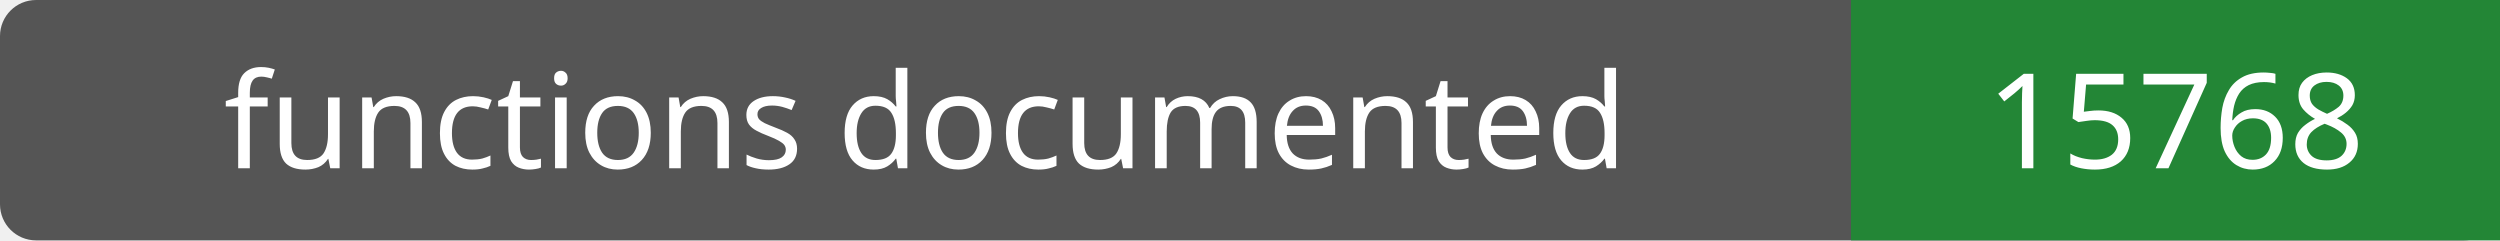
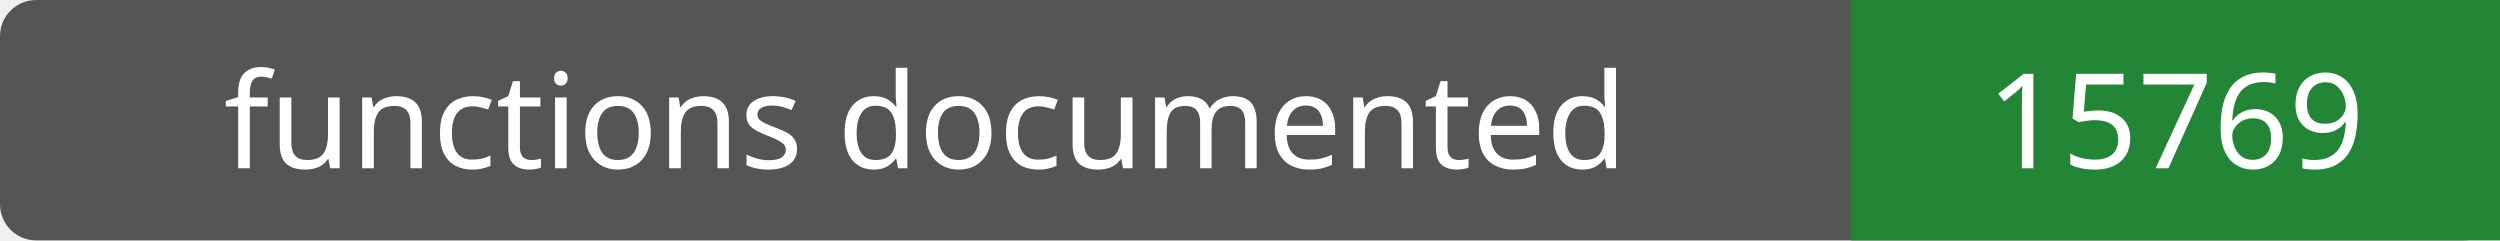
- <svg xmlns="http://www.w3.org/2000/svg" width="208" height="20" role="img" aria-label="functions documented: 15768">
+ <svg xmlns="http://www.w3.org/2000/svg" width="208" height="20" role="img" aria-label="functions documented: 15769">
  <rect width="208" height="20" rx="3" fill="#555" />
  <path fill="#238636" d="M154 0h54v20H154z" />
  <g fill="#fff" text-anchor="middle" font-family="Verdana,sans-serif" font-size="11">
    <text x="77.0" y="14">functions documented</text>
-     <text x="181.0" y="14">15768</text>
+     <text x="181.0" y="14">15769</text>
  </g>
</svg>
